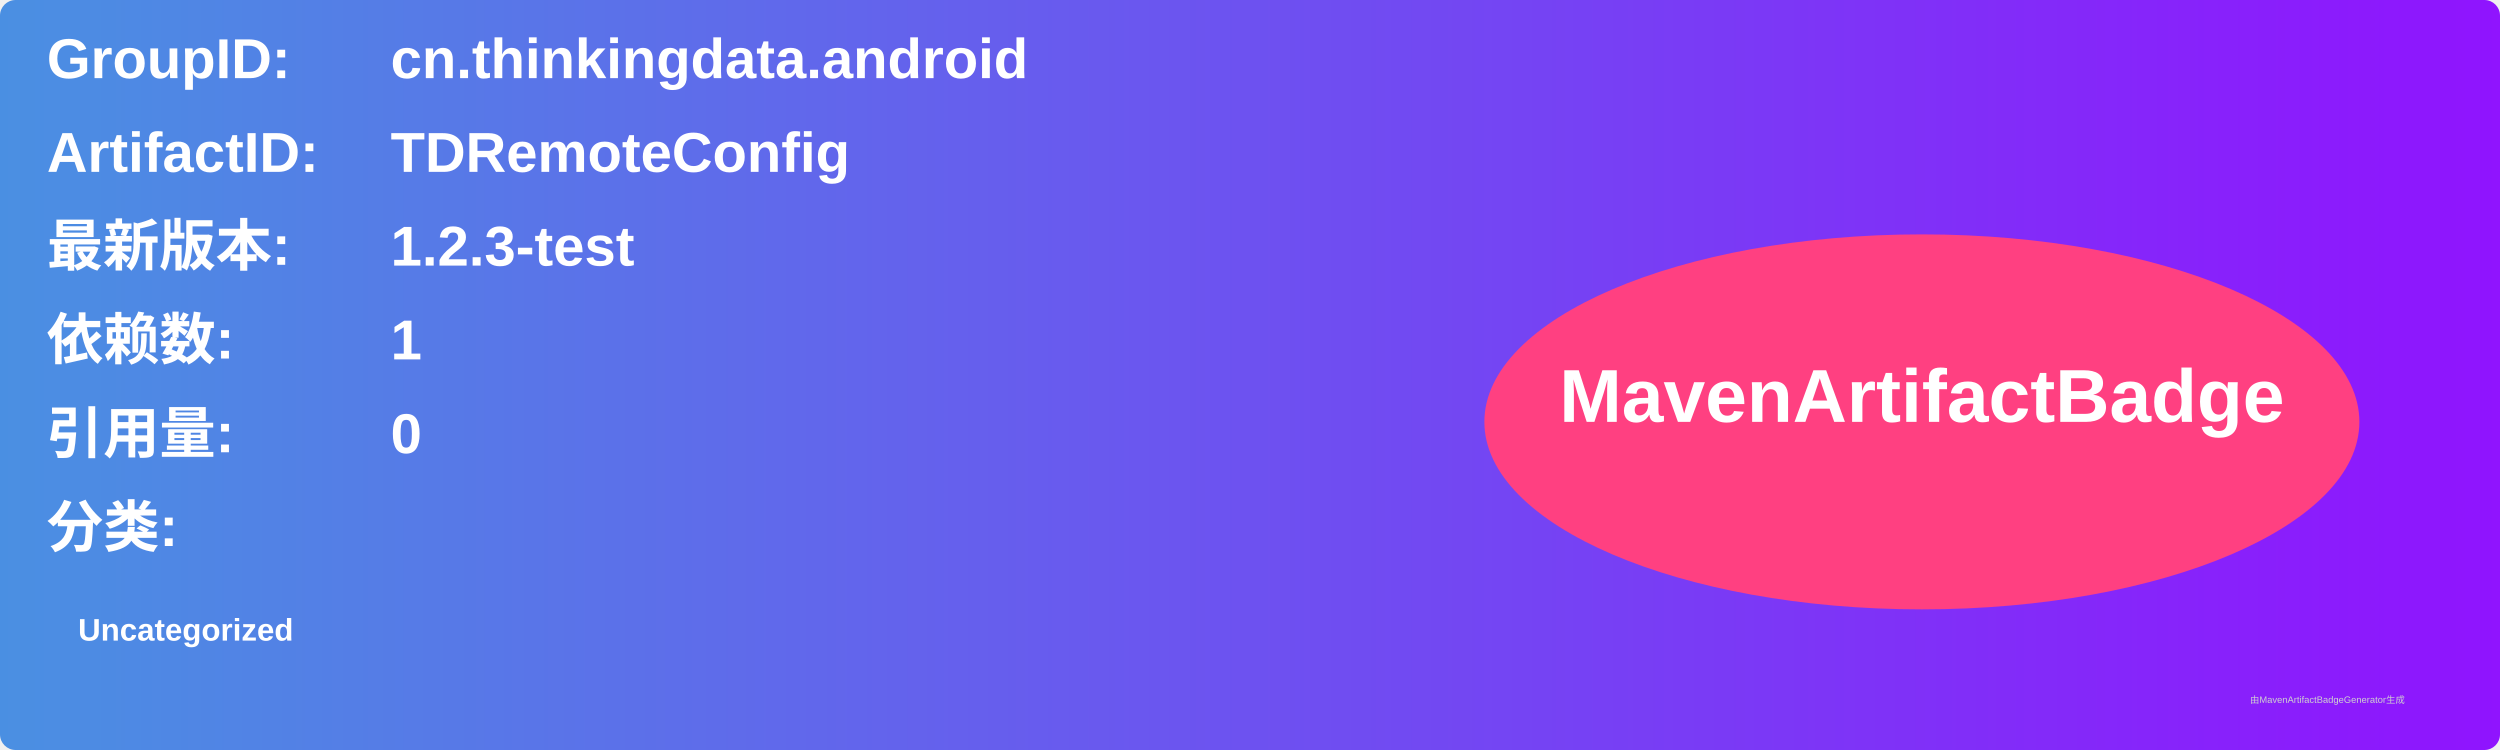
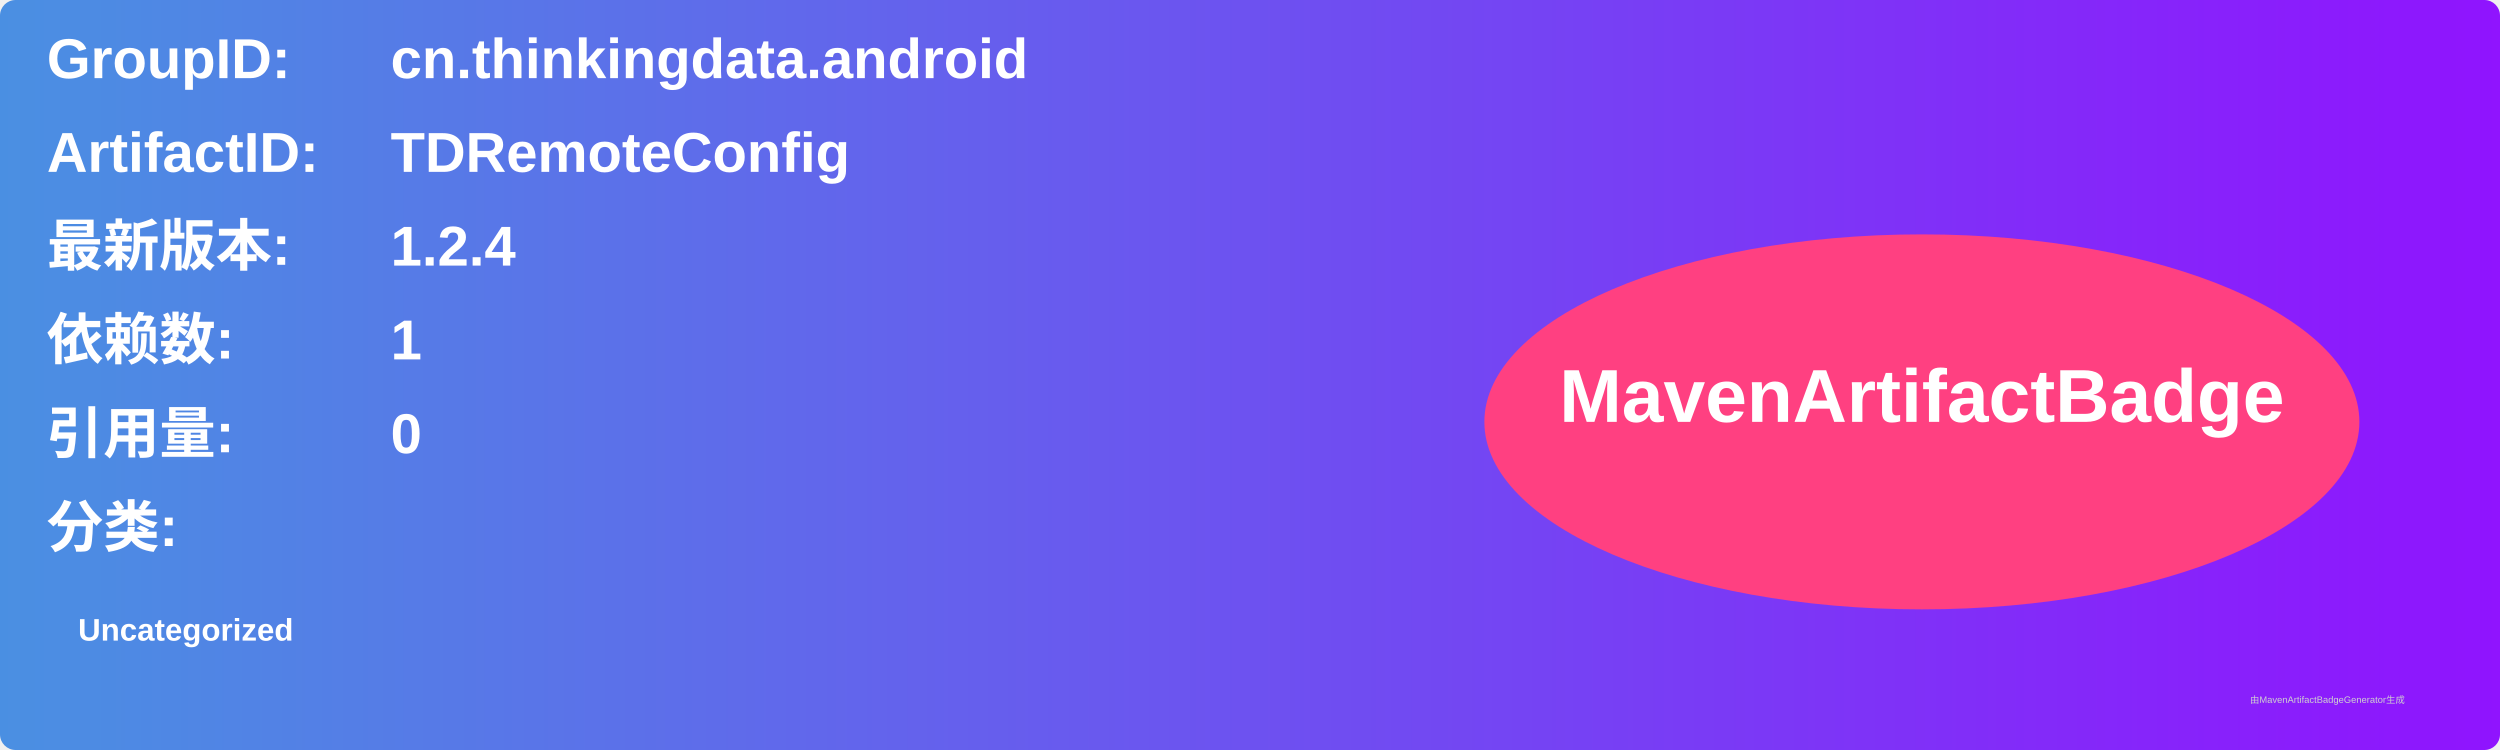
<svg xmlns="http://www.w3.org/2000/svg" width="800" height="240" viewBox="0 0 800 240">
  <linearGradient id="grad" x1="0%" y1="0%" x2="100%" y2="0%">
    <stop offset="0%" stop-color="#4a90e2" />
    <stop offset="100%" stop-color="#9013fe" />
  </linearGradient>
  <rect width="100%" height="100%" rx="5" ry="5" fill="url(#grad)" />
  <g transform="translate(15, 15)">
    <text x="0" y="10" font-family="Arial" font-size="18" fill="white" font-weight="bold" width="260">GroupID:</text>
    <text x="110" y="10" font-family="Arial" font-size="18" fill="white" font-weight="bold" width="460">cn.thinkingdata.android</text>
    <text x="0" y="40" font-family="Arial" font-size="18" fill="white" font-weight="bold" width="260">ArtifactID:</text>
    <text x="110" y="40" font-family="Arial" font-size="18" fill="white" font-weight="bold" width="460">TDRemoteConfig</text>
    <text x="0" y="70" font-family="Arial" font-size="18" fill="white" font-weight="bold">最新版本:</text>
    <text x="110" y="70" font-family="Arial" font-size="18" fill="white" font-weight="bold">
-       <tspan font-weight="bold">1.2.3-test</tspan>
+       <tspan font-weight="bold">1.2.4</tspan>
    </text>
    <text x="0" y="100" font-family="Arial" font-size="18" fill="white" font-weight="bold">依赖数: </text>
    <text x="110" y="100" font-family="Arial" font-size="18" fill="white">
      <tspan font-weight="bold">1</tspan>
    </text>
    <text x="0" y="130" font-family="Arial" font-size="18" fill="white" font-weight="bold">引用量: </text>
    <text x="110" y="130" font-family="Arial" font-size="18" fill="white">
      <tspan font-weight="bold">0</tspan>
    </text>
    <text x="0" y="160" font-family="Arial" font-size="18" fill="white" font-weight="bold">分类:</text>
    <text x="10" y="190" font-family="Arial" font-size="10" fill="white">
      <tspan font-weight="bold">Uncategorized</tspan>
    </text>
    <ellipse cx="600" cy="120" rx="140" ry="60" fill="#ff4081" />
    <text x="600" y="120" text-anchor="middle" font-family="Arial" font-size="24" fill="white" font-weight="bold">MavenArtifactBadge</text>
  </g>
  <text x="720" y="225" font-family="Arial" font-size="3" fill="#d0d0d0">由MavenArtifactBadgeGenerator生成</text>
</svg>
